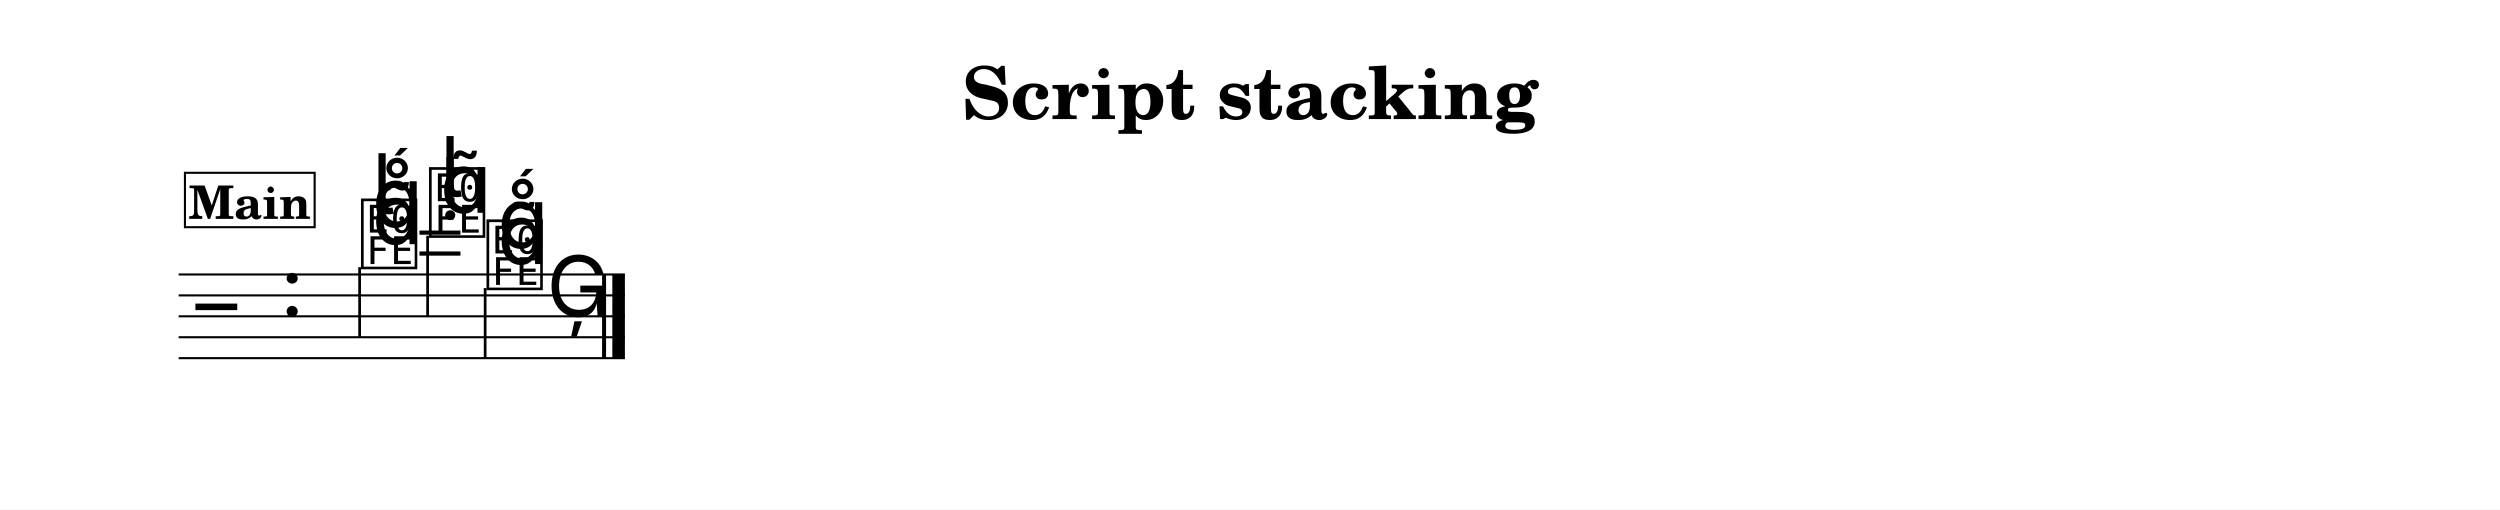
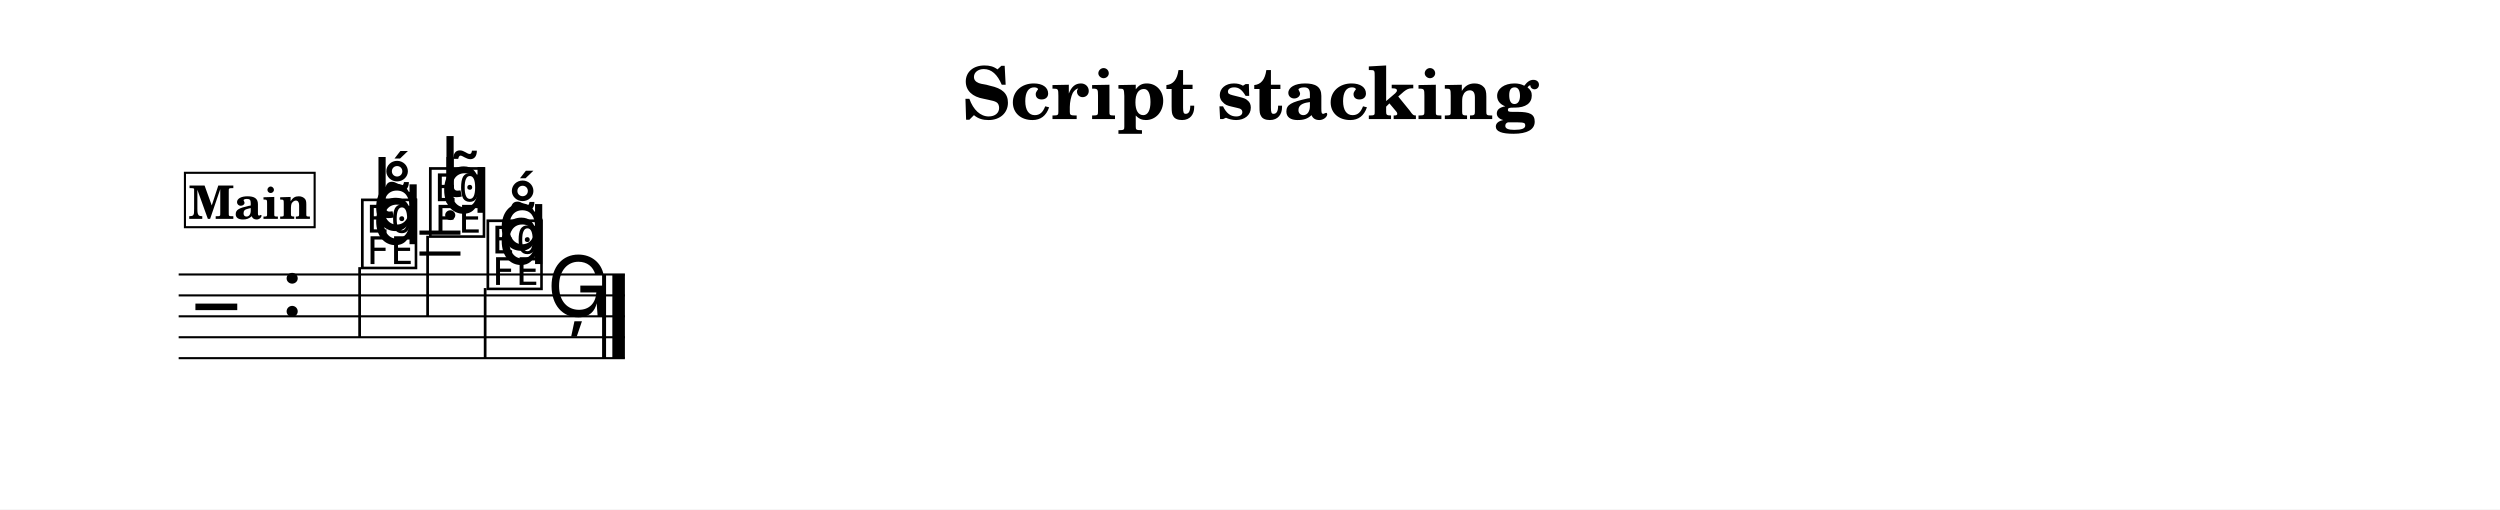
<svg xmlns="http://www.w3.org/2000/svg" width="1195.0" height="243.5" viewBox="0 0 119.50 24.35" font-family="TeX Gyre Schola, serif">
  <style>
  @font-face { font-family: 'Emmentaler'; src: local('Emmentaler'); }
  .music { font-family: 'Emmentaler', serif; }
</style>
  <rect x="0" y="0" width="119.50" height="24.35" fill="#FFFFFF" />
  <text x="59.75" y="5.69" font-size="3.49" font-weight="bold" text-anchor="middle" data-pos="532">Script stacking</text>
  <g transform="translate(8.54,0.00) scale(1,1)">
    <line x1="0.00" y1="13.12" x2="21.33" y2="13.12" stroke="#000000" stroke-width="0.100" />
    <line x1="0.00" y1="14.12" x2="21.33" y2="14.12" stroke="#000000" stroke-width="0.100" />
    <line x1="0.00" y1="15.12" x2="21.33" y2="15.12" stroke="#000000" stroke-width="0.100" />
    <line x1="0.00" y1="16.12" x2="21.33" y2="16.12" stroke="#000000" stroke-width="0.100" />
    <line x1="0.00" y1="17.12" x2="21.33" y2="17.12" stroke="#000000" stroke-width="0.100" />
    <text class="music" x="0.80" y="16.12" font-size="4.00"></text>
    <text class="music" x="4.88" y="15.12" font-size="4.00" data-pos="566"></text>
    <line x1="11.51" y1="12.12" x2="13.47" y2="12.12" stroke="#000000" stroke-width="0.200" />
    <line x1="11.51" y1="11.12" x2="13.47" y2="11.12" stroke="#000000" stroke-width="0.200" />
    <text class="music" x="8.59" y="12.62" font-size="4.00" data-pos="616"></text>
    <line x1="8.65" y1="12.77" x2="8.65" y2="16.12" stroke="#000000" stroke-width="0.130" />
    <text class="music" x="11.84" y="11.12" font-size="4.00" data-pos="646"></text>
    <line x1="11.90" y1="11.27" x2="11.90" y2="15.12" stroke="#000000" stroke-width="0.130" />
    <text class="music" x="14.59" y="13.62" font-size="4.00" data-pos="675"></text>
    <line x1="14.65" y1="13.77" x2="14.65" y2="17.12" stroke="#000000" stroke-width="0.130" />
    <text class="music" x="17.59" y="15.12" font-size="4.00" data-pos="695"></text>
    <rect x="20.24" y="13.12" width="0.19" height="4.00" data-pos="698" />
    <rect x="20.73" y="13.12" width="0.60" height="4.00" data-pos="698" />
    <text class="music" x="9.24" y="11.67" font-size="4.00" data-pos="621"></text>
-     <text class="music" x="9.24" y="10.85" font-size="4.00" data-pos="630"></text>
-     <text class="music" x="9.24" y="10.23" font-size="4.00" data-pos="637"></text>
+     <text class="music" x="9.24" y="11.00" font-size="4.00" data-pos="630"></text>
+     <text class="music" x="9.24" y="10.41" font-size="4.00" data-pos="637"></text>
    <text class="music" x="12.49" y="10.17" font-size="4.00" data-pos="665"></text>
    <text class="music" x="12.49" y="9.69" font-size="4.00" data-pos="650"></text>
    <text class="music" x="12.49" y="9.41" font-size="4.00" data-pos="657"></text>
    <text class="music" x="15.24" y="12.62" font-size="4.00" data-pos="685"></text>
-     <text class="music" x="15.24" y="11.85" font-size="4.00" data-pos="678"></text>
+     <text class="music" x="15.24" y="11.94" font-size="4.00" data-pos="678"></text>
    <rect x="0.30" y="8.26" width="6.20" height="2.60" fill="#FFFFFF" stroke="#000000" stroke-width="0.100" data-pos="703" />
    <text x="3.40" y="10.46" font-size="2.20" font-weight="bold" text-anchor="middle" data-pos="703">Main</text>
  </g>
</svg>
